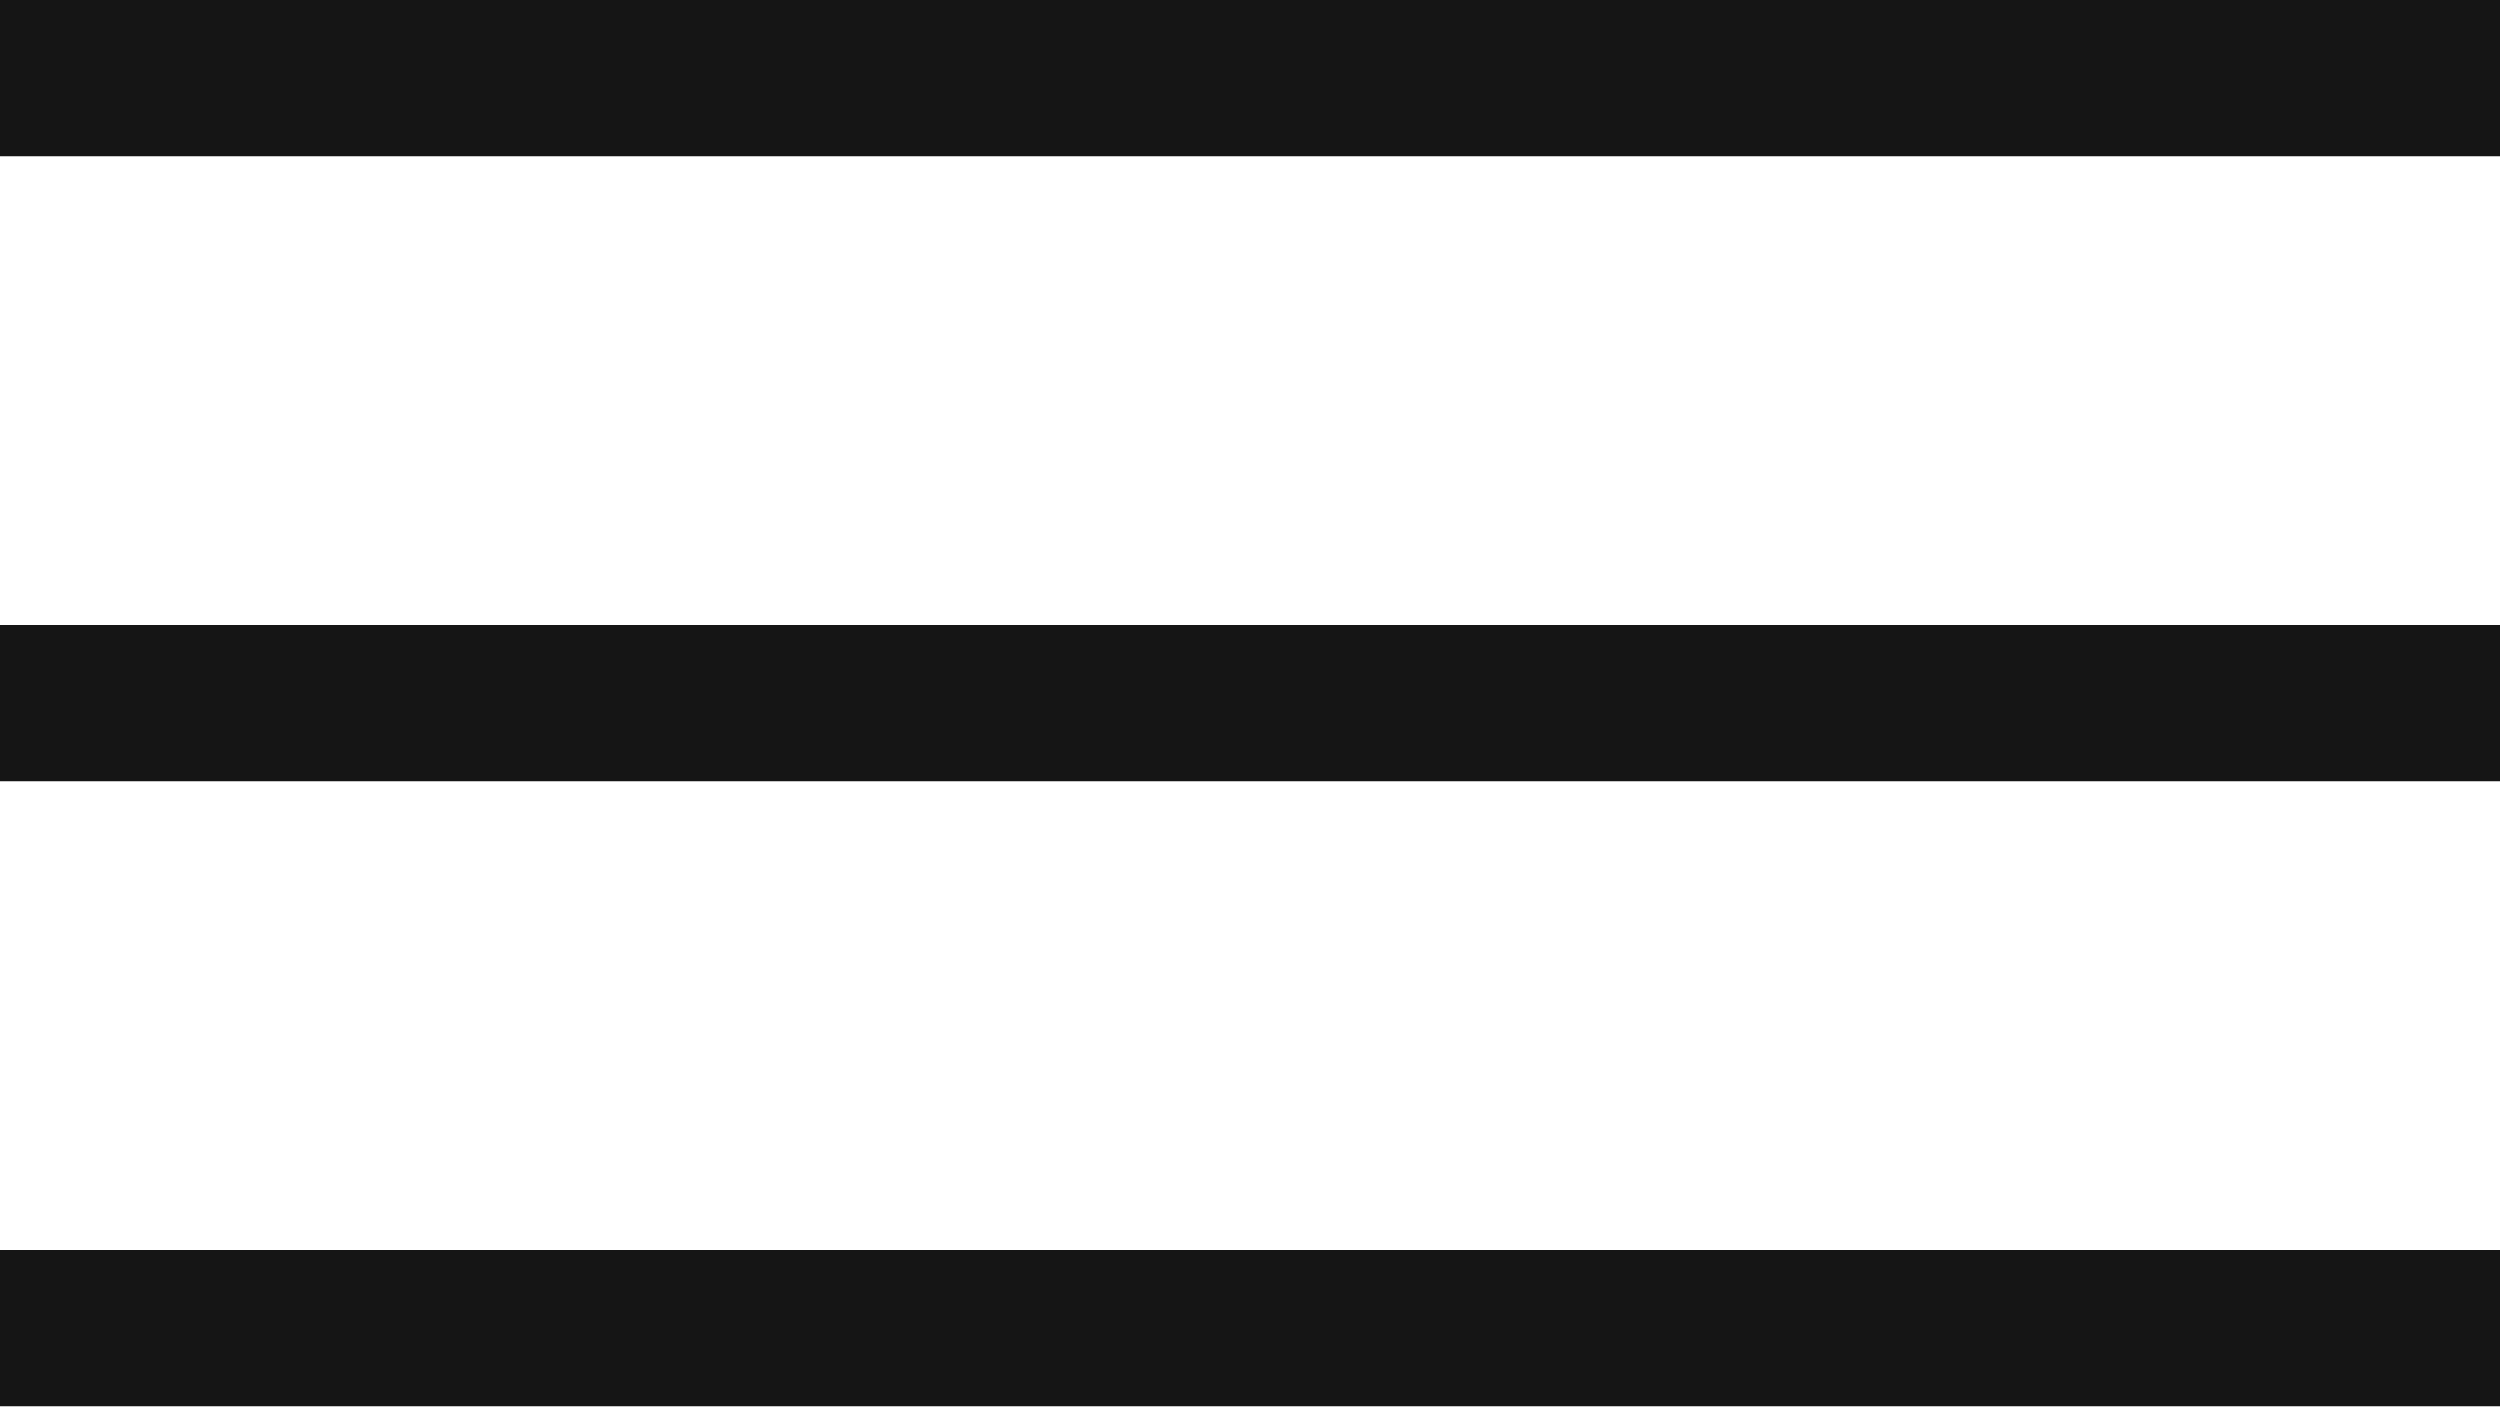
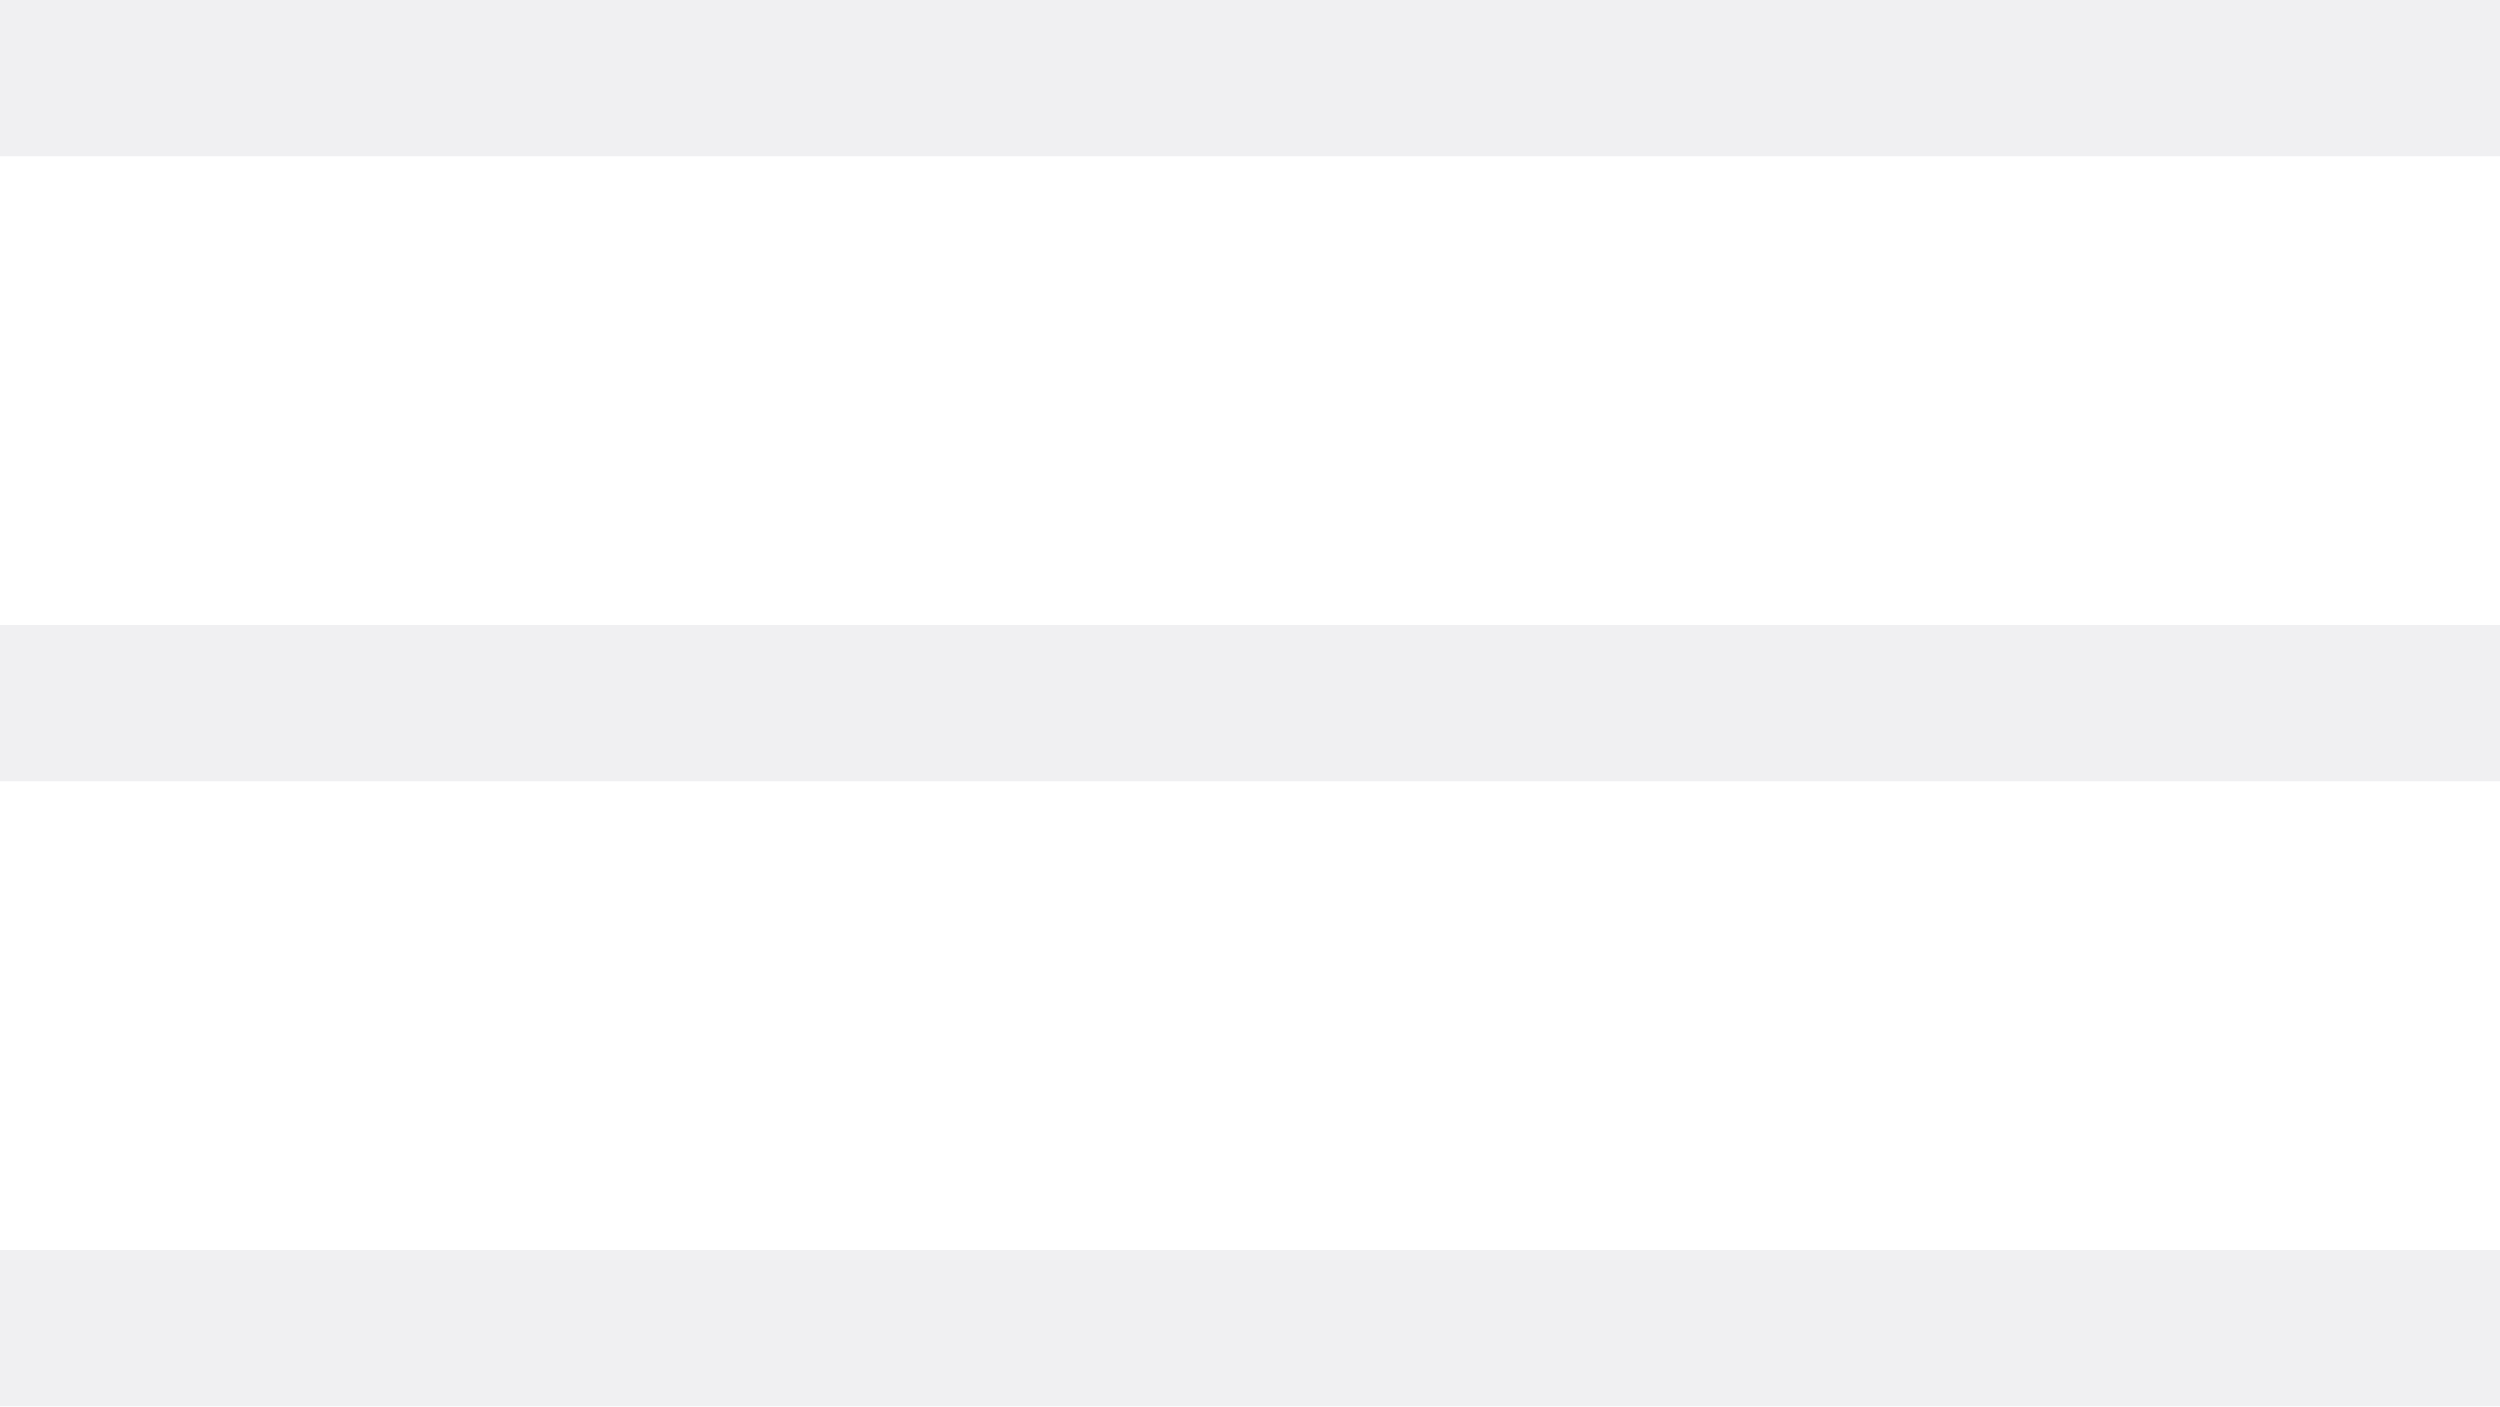
<svg xmlns="http://www.w3.org/2000/svg" width="32" height="18">
-   <g fill="#151515" fill-rule="evenodd">
+   <g fill="#f0f0f2" fill-rule="evenodd">
    <path d="M0 0h32v2H0zM0 8h32v2H0zM0 16h32v2H0z" />
  </g>
</svg>
